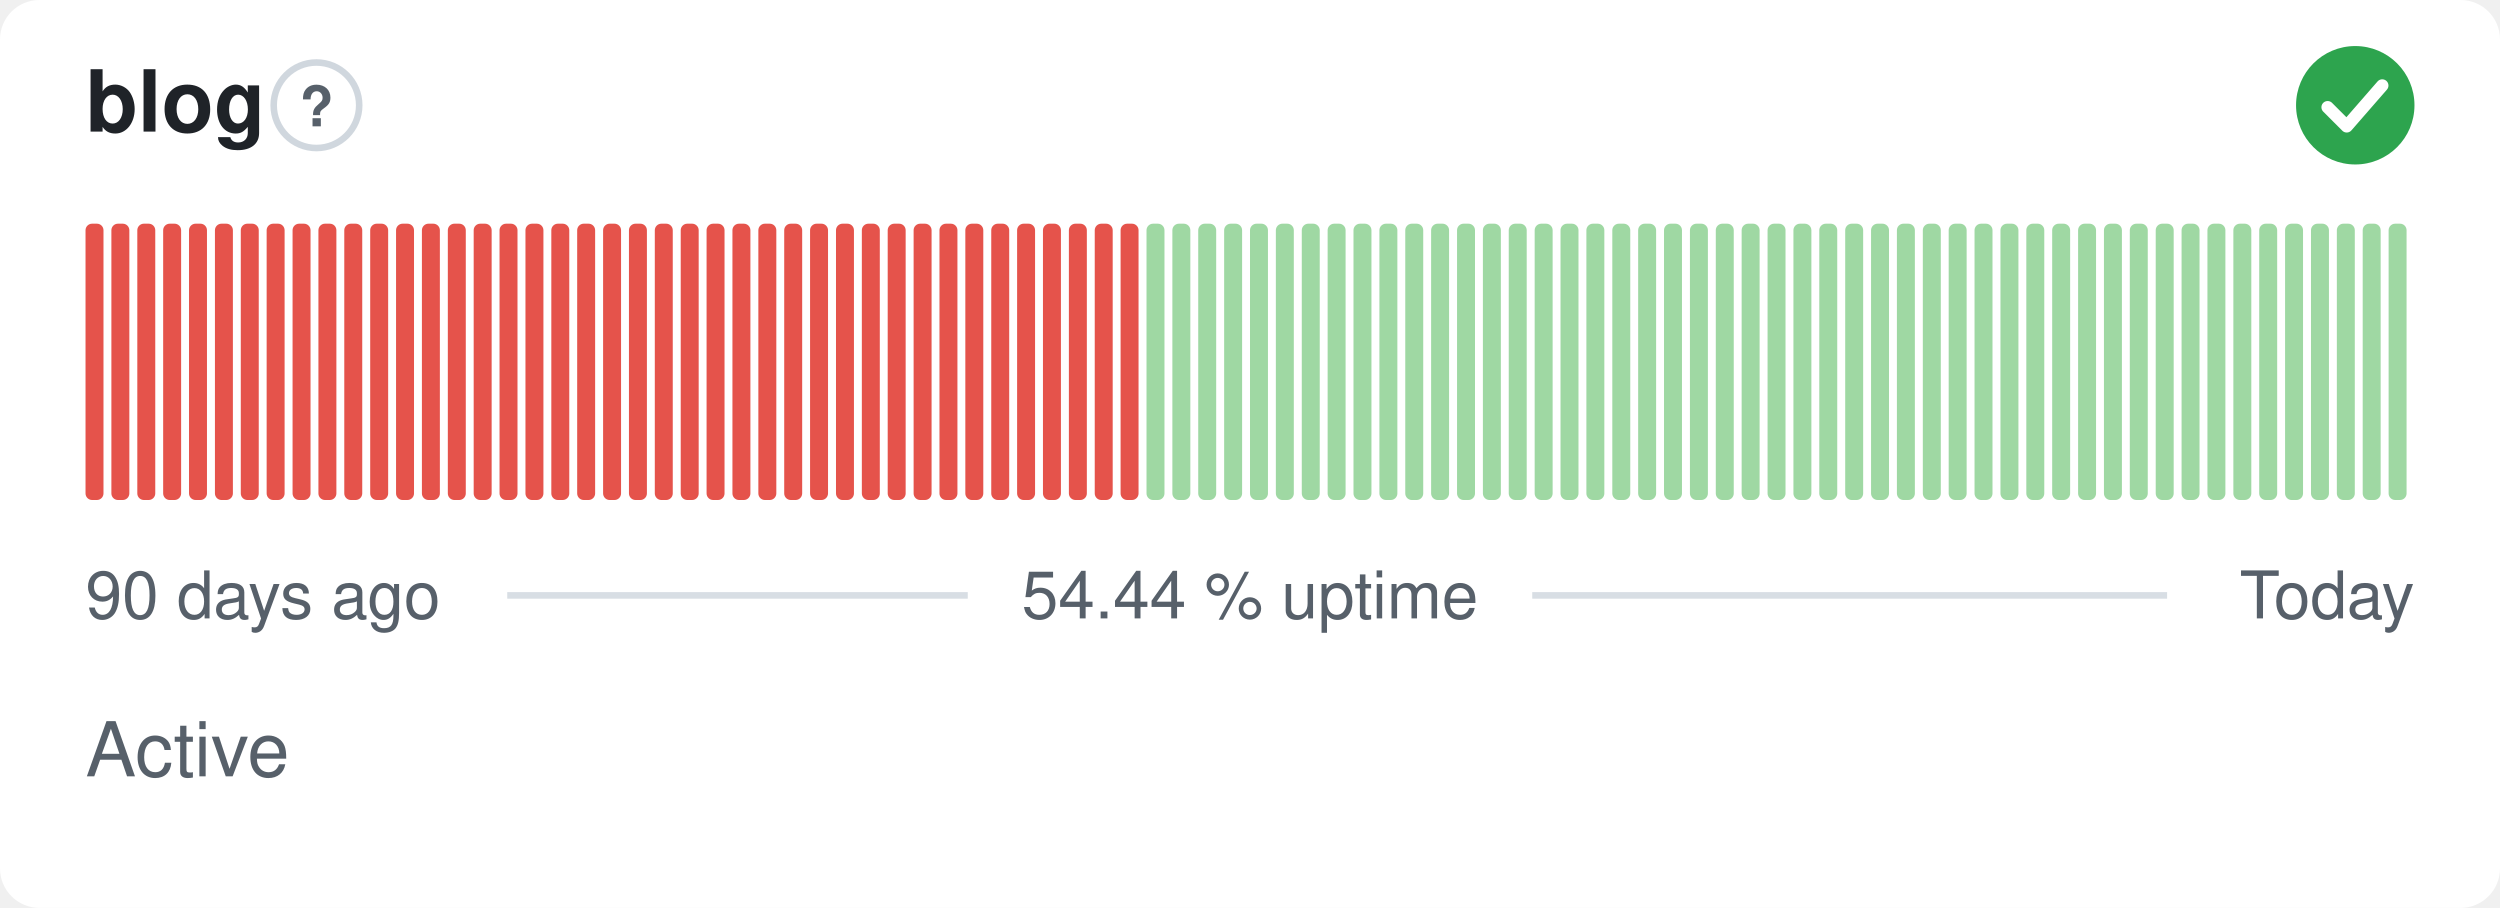
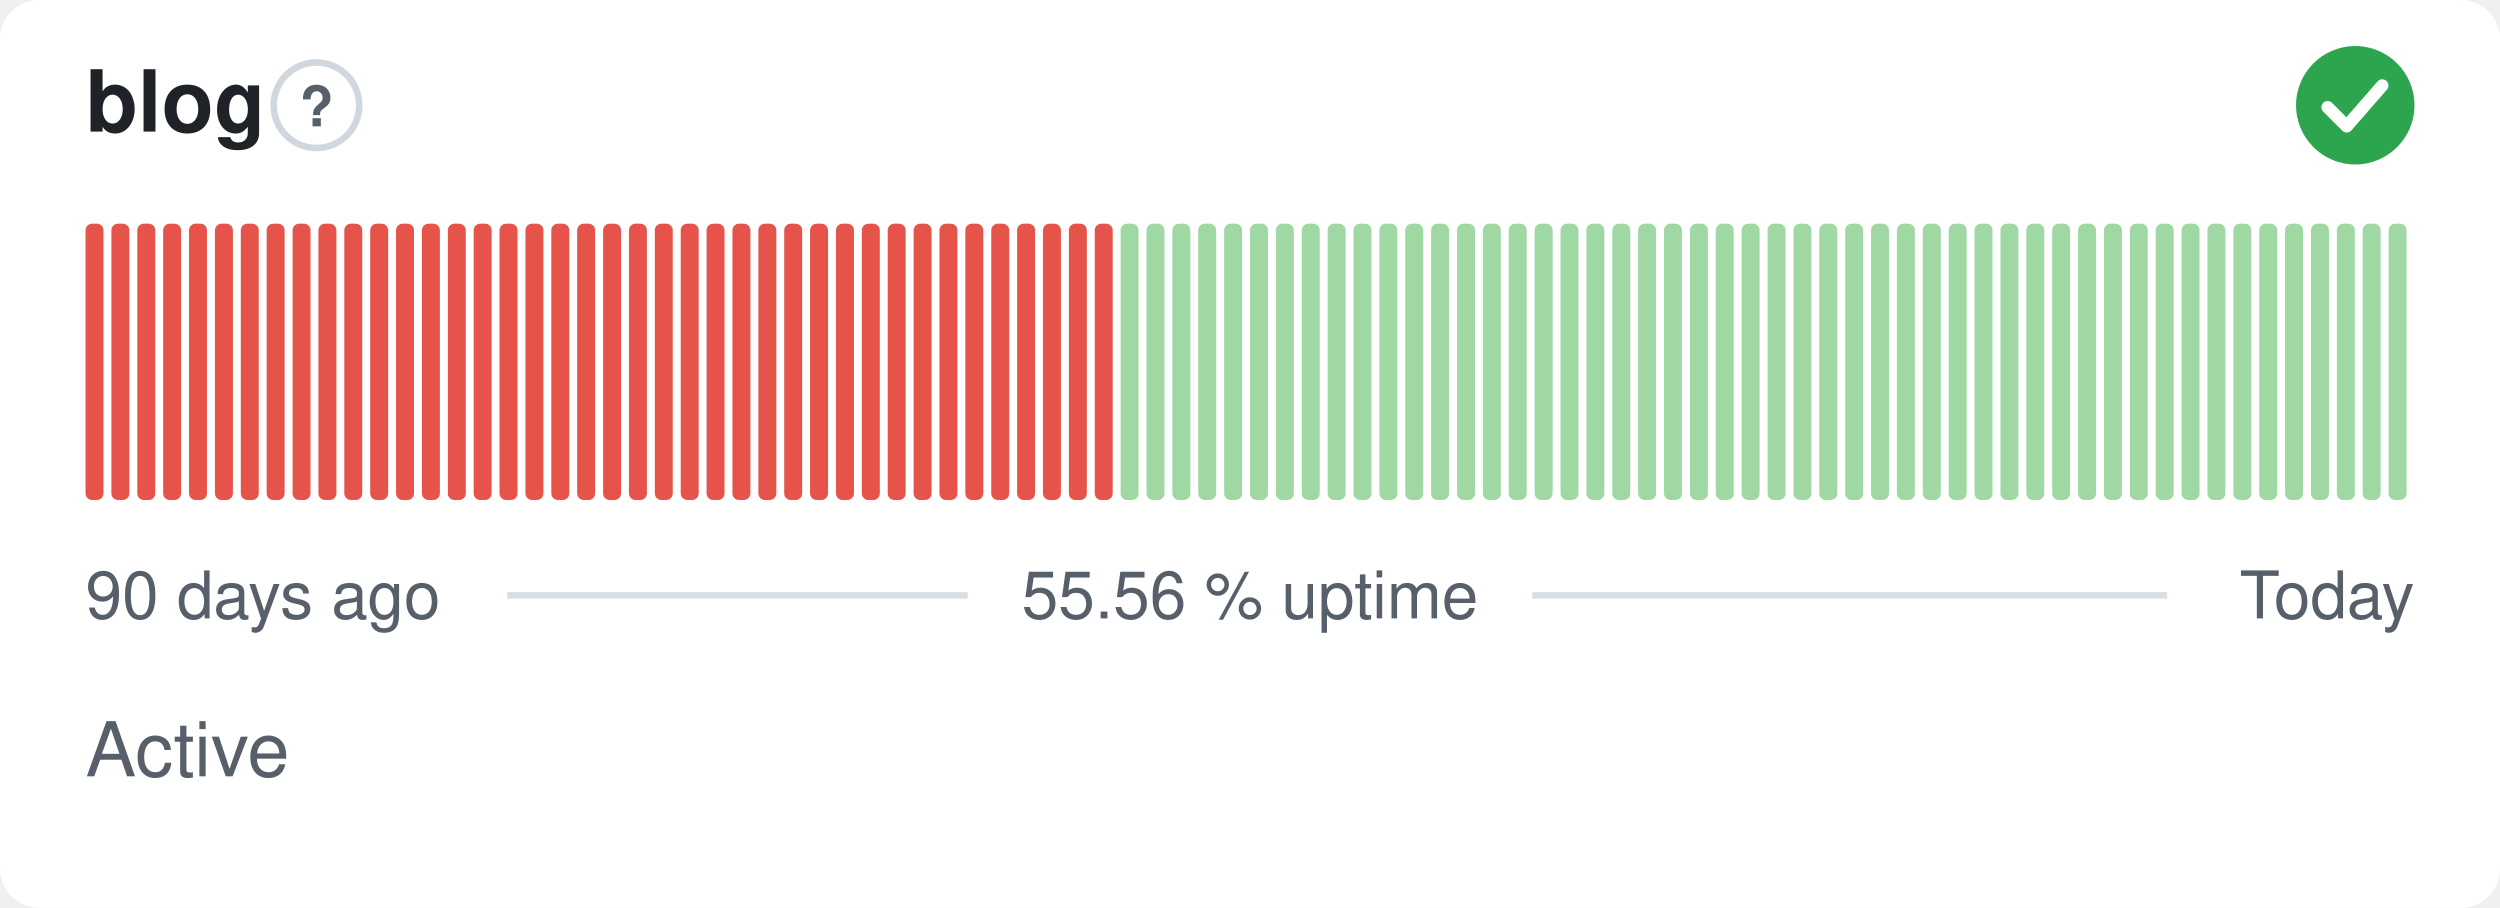
- <svg xmlns="http://www.w3.org/2000/svg" width="380" height="138" viewBox="0 0 380 138" role="img" aria-label="blog: Active, 54.44 % uptime over the last 90 days" font-family="-apple-system,BlinkMacSystemFont,'Segoe UI',Helvetica,Arial,sans-serif">
+ <svg xmlns="http://www.w3.org/2000/svg" width="380" height="138" viewBox="0 0 380 138" role="img" aria-label="blog: Active, 55.56 % uptime over the last 90 days" font-family="-apple-system,BlinkMacSystemFont,'Segoe UI',Helvetica,Arial,sans-serif">
  <style>
    @media (prefers-color-scheme: dark) {
      .bg { fill: #0d1117 }
      .title { fill: #e6edf3 }
      .muted { fill: #8b949e }
      .hint { stroke: #30363d }
      .rule { stroke: #30363d }
      .nodata { fill: #21262d }
    }
  </style>
  <rect class="bg" width="380" height="138" rx="6" fill="#ffffff" />
  <text class="title" x="13" y="20" font-size="13" font-weight="600" fill="#1f2328">blog</text>
  <circle class="hint" cx="48.1" cy="16" r="6.5" fill="none" stroke="#d0d7de" stroke-width="1" />
  <text class="muted" x="48.1" y="19.2" text-anchor="middle" font-size="8.5" font-weight="700" fill="#57606a">?</text>
  <circle cx="358" cy="16" r="9" fill="#2da44e" />
  <path d="M353.80 16.30l2.90 2.90 5.40 -6.20" fill="none" stroke="#fff" stroke-width="1.89" stroke-linecap="round" stroke-linejoin="round" />
  <rect x="13.00" y="34.00" width="2.73" height="42.00" rx="1" fill="#e5534b" />
  <rect x="16.93" y="34.00" width="2.73" height="42.00" rx="1" fill="#e5534b" />
  <rect x="20.87" y="34.00" width="2.73" height="42.00" rx="1" fill="#e5534b" />
  <rect x="24.80" y="34.00" width="2.73" height="42.00" rx="1" fill="#e5534b" />
  <rect x="28.73" y="34.00" width="2.73" height="42.00" rx="1" fill="#e5534b" />
  <rect x="32.67" y="34.00" width="2.73" height="42.00" rx="1" fill="#e5534b" />
  <rect x="36.60" y="34.00" width="2.73" height="42.00" rx="1" fill="#e5534b" />
  <rect x="40.53" y="34.00" width="2.73" height="42.00" rx="1" fill="#e5534b" />
  <rect x="44.47" y="34.00" width="2.73" height="42.00" rx="1" fill="#e5534b" />
  <rect x="48.40" y="34.00" width="2.73" height="42.00" rx="1" fill="#e5534b" />
  <rect x="52.33" y="34.00" width="2.73" height="42.00" rx="1" fill="#e5534b" />
  <rect x="56.27" y="34.00" width="2.73" height="42.00" rx="1" fill="#e5534b" />
  <rect x="60.20" y="34.00" width="2.73" height="42.00" rx="1" fill="#e5534b" />
  <rect x="64.13" y="34.00" width="2.73" height="42.00" rx="1" fill="#e5534b" />
  <rect x="68.07" y="34.00" width="2.73" height="42.00" rx="1" fill="#e5534b" />
  <rect x="72.00" y="34.00" width="2.73" height="42.00" rx="1" fill="#e5534b" />
  <rect x="75.93" y="34.00" width="2.73" height="42.00" rx="1" fill="#e5534b" />
  <rect x="79.87" y="34.00" width="2.73" height="42.00" rx="1" fill="#e5534b" />
  <rect x="83.80" y="34.00" width="2.73" height="42.00" rx="1" fill="#e5534b" />
  <rect x="87.73" y="34.00" width="2.73" height="42.00" rx="1" fill="#e5534b" />
  <rect x="91.67" y="34.00" width="2.73" height="42.00" rx="1" fill="#e5534b" />
  <rect x="95.60" y="34.00" width="2.73" height="42.00" rx="1" fill="#e5534b" />
  <rect x="99.53" y="34.00" width="2.73" height="42.00" rx="1" fill="#e5534b" />
  <rect x="103.47" y="34.00" width="2.73" height="42.00" rx="1" fill="#e5534b" />
  <rect x="107.40" y="34.00" width="2.73" height="42.00" rx="1" fill="#e5534b" />
  <rect x="111.33" y="34.00" width="2.73" height="42.00" rx="1" fill="#e5534b" />
  <rect x="115.27" y="34.00" width="2.73" height="42.00" rx="1" fill="#e5534b" />
  <rect x="119.20" y="34.00" width="2.73" height="42.00" rx="1" fill="#e5534b" />
  <rect x="123.13" y="34.00" width="2.73" height="42.00" rx="1" fill="#e5534b" />
  <rect x="127.07" y="34.00" width="2.73" height="42.00" rx="1" fill="#e5534b" />
  <rect x="131.00" y="34.00" width="2.73" height="42.00" rx="1" fill="#e5534b" />
  <rect x="134.93" y="34.00" width="2.73" height="42.00" rx="1" fill="#e5534b" />
  <rect x="138.87" y="34.00" width="2.73" height="42.00" rx="1" fill="#e5534b" />
  <rect x="142.80" y="34.00" width="2.73" height="42.00" rx="1" fill="#e5534b" />
  <rect x="146.73" y="34.00" width="2.73" height="42.00" rx="1" fill="#e5534b" />
  <rect x="150.67" y="34.00" width="2.73" height="42.00" rx="1" fill="#e5534b" />
  <rect x="154.60" y="34.00" width="2.73" height="42.00" rx="1" fill="#e5534b" />
  <rect x="158.53" y="34.00" width="2.73" height="42.00" rx="1" fill="#e5534b" />
  <rect x="162.47" y="34.00" width="2.73" height="42.00" rx="1" fill="#e5534b" />
  <rect x="166.40" y="34.00" width="2.73" height="42.00" rx="1" fill="#e5534b" />
-   <rect x="170.33" y="34.00" width="2.73" height="42.00" rx="1" fill="#e5534b" />
+   <rect x="170.33" y="34.00" width="2.73" height="42.00" rx="1" fill="#9fd8a3" />
  <rect x="174.27" y="34.00" width="2.73" height="42.00" rx="1" fill="#9fd8a3" />
  <rect x="178.20" y="34.00" width="2.73" height="42.00" rx="1" fill="#9fd8a3" />
  <rect x="182.13" y="34.00" width="2.73" height="42.00" rx="1" fill="#9fd8a3" />
  <rect x="186.07" y="34.00" width="2.73" height="42.00" rx="1" fill="#9fd8a3" />
  <rect x="190.00" y="34.00" width="2.73" height="42.00" rx="1" fill="#9fd8a3" />
  <rect x="193.93" y="34.00" width="2.73" height="42.00" rx="1" fill="#9fd8a3" />
  <rect x="197.87" y="34.00" width="2.73" height="42.00" rx="1" fill="#9fd8a3" />
  <rect x="201.80" y="34.00" width="2.73" height="42.00" rx="1" fill="#9fd8a3" />
  <rect x="205.73" y="34.00" width="2.73" height="42.00" rx="1" fill="#9fd8a3" />
  <rect x="209.67" y="34.00" width="2.73" height="42.00" rx="1" fill="#9fd8a3" />
  <rect x="213.60" y="34.00" width="2.73" height="42.00" rx="1" fill="#9fd8a3" />
  <rect x="217.53" y="34.00" width="2.73" height="42.00" rx="1" fill="#9fd8a3" />
  <rect x="221.47" y="34.00" width="2.73" height="42.00" rx="1" fill="#9fd8a3" />
  <rect x="225.40" y="34.00" width="2.73" height="42.00" rx="1" fill="#9fd8a3" />
  <rect x="229.33" y="34.00" width="2.73" height="42.00" rx="1" fill="#9fd8a3" />
  <rect x="233.27" y="34.00" width="2.73" height="42.00" rx="1" fill="#9fd8a3" />
  <rect x="237.20" y="34.00" width="2.73" height="42.00" rx="1" fill="#9fd8a3" />
  <rect x="241.13" y="34.00" width="2.73" height="42.00" rx="1" fill="#9fd8a3" />
  <rect x="245.07" y="34.00" width="2.73" height="42.00" rx="1" fill="#9fd8a3" />
  <rect x="249.00" y="34.00" width="2.73" height="42.00" rx="1" fill="#9fd8a3" />
  <rect x="252.93" y="34.00" width="2.73" height="42.00" rx="1" fill="#9fd8a3" />
  <rect x="256.87" y="34.00" width="2.73" height="42.00" rx="1" fill="#9fd8a3" />
  <rect x="260.80" y="34.00" width="2.73" height="42.00" rx="1" fill="#9fd8a3" />
  <rect x="264.73" y="34.00" width="2.73" height="42.00" rx="1" fill="#9fd8a3" />
  <rect x="268.67" y="34.00" width="2.73" height="42.00" rx="1" fill="#9fd8a3" />
  <rect x="272.60" y="34.00" width="2.73" height="42.00" rx="1" fill="#9fd8a3" />
  <rect x="276.53" y="34.00" width="2.73" height="42.00" rx="1" fill="#9fd8a3" />
  <rect x="280.47" y="34.00" width="2.73" height="42.00" rx="1" fill="#9fd8a3" />
  <rect x="284.40" y="34.00" width="2.73" height="42.00" rx="1" fill="#9fd8a3" />
  <rect x="288.33" y="34.00" width="2.73" height="42.00" rx="1" fill="#9fd8a3" />
  <rect x="292.27" y="34.00" width="2.73" height="42.00" rx="1" fill="#9fd8a3" />
  <rect x="296.20" y="34.00" width="2.73" height="42.00" rx="1" fill="#9fd8a3" />
  <rect x="300.13" y="34.00" width="2.73" height="42.00" rx="1" fill="#9fd8a3" />
  <rect x="304.07" y="34.00" width="2.73" height="42.00" rx="1" fill="#9fd8a3" />
  <rect x="308.00" y="34.00" width="2.73" height="42.00" rx="1" fill="#9fd8a3" />
  <rect x="311.93" y="34.00" width="2.73" height="42.00" rx="1" fill="#9fd8a3" />
  <rect x="315.87" y="34.00" width="2.73" height="42.00" rx="1" fill="#9fd8a3" />
  <rect x="319.80" y="34.00" width="2.73" height="42.00" rx="1" fill="#9fd8a3" />
  <rect x="323.73" y="34.00" width="2.73" height="42.00" rx="1" fill="#9fd8a3" />
  <rect x="327.67" y="34.00" width="2.73" height="42.00" rx="1" fill="#9fd8a3" />
  <rect x="331.60" y="34.00" width="2.73" height="42.00" rx="1" fill="#9fd8a3" />
  <rect x="335.53" y="34.00" width="2.73" height="42.00" rx="1" fill="#9fd8a3" />
  <rect x="339.47" y="34.00" width="2.73" height="42.00" rx="1" fill="#9fd8a3" />
  <rect x="343.40" y="34.00" width="2.73" height="42.00" rx="1" fill="#9fd8a3" />
  <rect x="347.33" y="34.00" width="2.73" height="42.00" rx="1" fill="#9fd8a3" />
  <rect x="351.27" y="34.00" width="2.73" height="42.00" rx="1" fill="#9fd8a3" />
  <rect x="355.20" y="34.00" width="2.73" height="42.00" rx="1" fill="#9fd8a3" />
  <rect x="359.13" y="34.00" width="2.73" height="42.00" rx="1" fill="#9fd8a3" />
  <rect x="363.07" y="34.00" width="2.73" height="42.00" rx="1" fill="#9fd8a3" />
  <text class="muted" x="13" y="94" font-size="10" fill="#57606a">90 days ago</text>
-   <text class="muted" x="190" y="94" text-anchor="middle" font-size="10" fill="#57606a">54.44 % uptime</text>
+   <text class="muted" x="190" y="94" text-anchor="middle" font-size="10" fill="#57606a">55.56 % uptime</text>
  <text class="muted" x="367" y="94" text-anchor="end" font-size="10" fill="#57606a">Today</text>
  <line class="rule" x1="77.1" y1="90.5" x2="147.1" y2="90.5" stroke="#d8dee4" stroke-width="1" />
  <line class="rule" x1="232.9" y1="90.5" x2="329.4" y2="90.5" stroke="#d8dee4" stroke-width="1" />
  <text class="muted" x="13" y="118" font-size="11.5" fill="#57606a">Active</text>
</svg>
